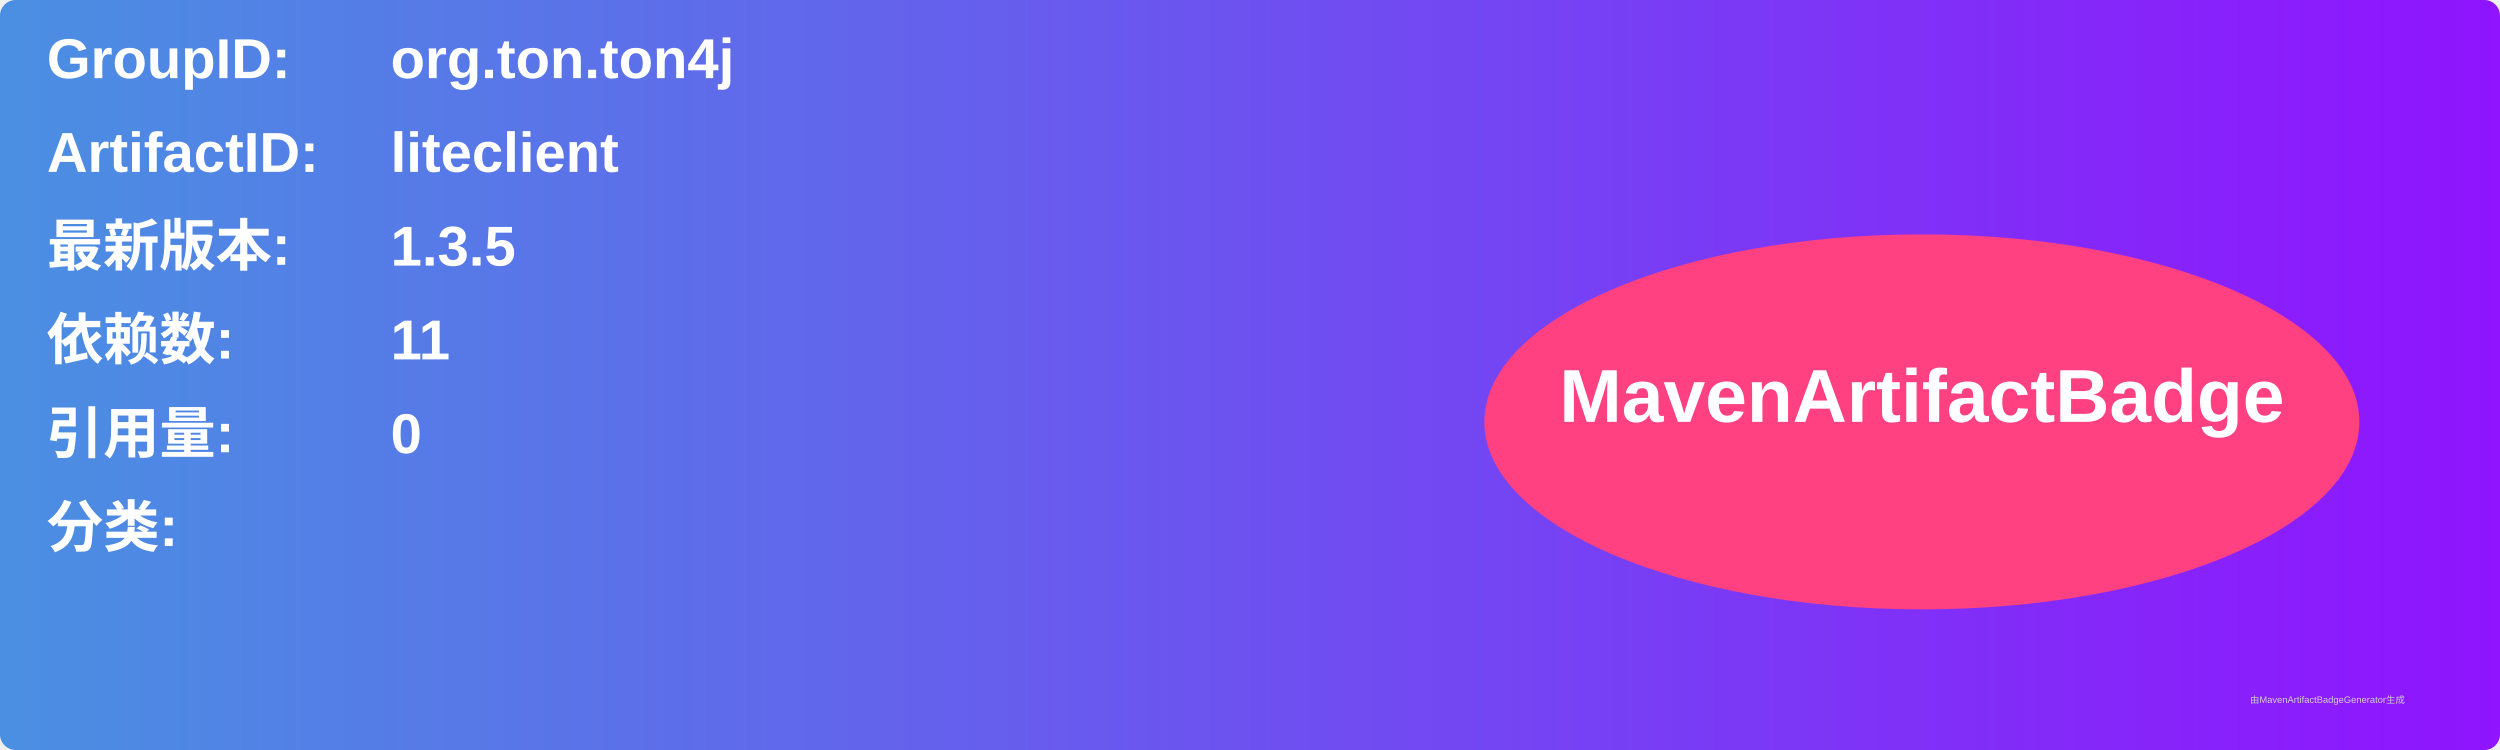
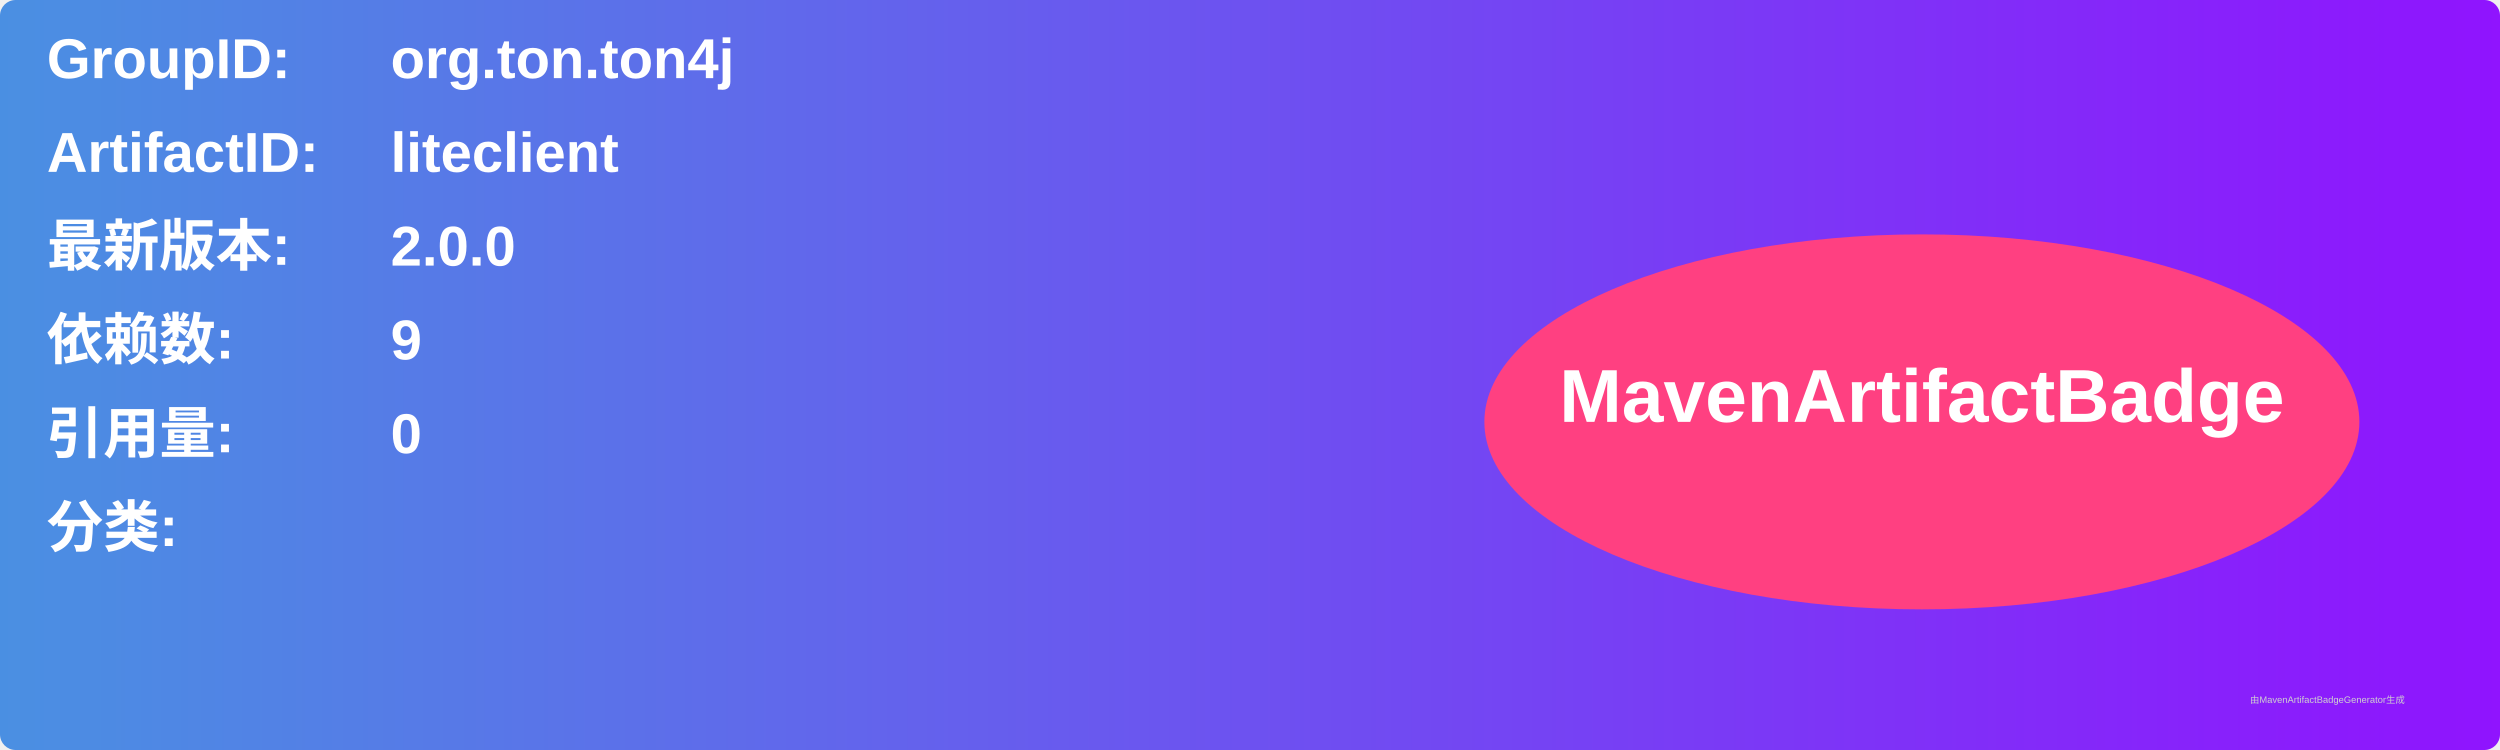
<svg xmlns="http://www.w3.org/2000/svg" width="800" height="240" viewBox="0 0 800 240">
  <linearGradient id="grad" x1="0%" y1="0%" x2="100%" y2="0%">
    <stop offset="0%" stop-color="#4a90e2" />
    <stop offset="100%" stop-color="#9013fe" />
  </linearGradient>
  <rect width="100%" height="100%" rx="5" ry="5" fill="url(#grad)" />
  <g transform="translate(15, 15)">
    <text x="0" y="10" font-family="Arial" font-size="18" fill="white" font-weight="bold" width="260">GroupID:</text>
    <text x="110" y="10" font-family="Arial" font-size="18" fill="white" font-weight="bold" width="460">org.ton.ton4j</text>
    <text x="0" y="40" font-family="Arial" font-size="18" fill="white" font-weight="bold" width="260">ArtifactID:</text>
    <text x="110" y="40" font-family="Arial" font-size="18" fill="white" font-weight="bold" width="460">liteclient</text>
    <text x="0" y="70" font-family="Arial" font-size="18" fill="white" font-weight="bold">最新版本:</text>
    <text x="110" y="70" font-family="Arial" font-size="18" fill="white" font-weight="bold">
-       <tspan font-weight="bold">1.3.5</tspan>
+       <tspan font-weight="bold">2.0.0</tspan>
    </text>
    <text x="0" y="100" font-family="Arial" font-size="18" fill="white" font-weight="bold">依赖数: </text>
    <text x="110" y="100" font-family="Arial" font-size="18" fill="white">
-       <tspan font-weight="bold">11</tspan>
+       <tspan font-weight="bold">9</tspan>
    </text>
    <text x="0" y="130" font-family="Arial" font-size="18" fill="white" font-weight="bold">引用量: </text>
    <text x="110" y="130" font-family="Arial" font-size="18" fill="white">
      <tspan font-weight="bold">0</tspan>
    </text>
    <text x="0" y="160" font-family="Arial" font-size="18" fill="white" font-weight="bold">分类:</text>
    <text x="10" y="190" font-family="Arial" font-size="10" fill="white">
      <tspan font-weight="bold" />
    </text>
    <ellipse cx="600" cy="120" rx="140" ry="60" fill="#ff4081" />
    <text x="600" y="120" text-anchor="middle" font-family="Arial" font-size="24" fill="white" font-weight="bold">MavenArtifactBadge</text>
  </g>
  <text x="720" y="225" font-family="Arial" font-size="3" fill="#d0d0d0">由MavenArtifactBadgeGenerator生成</text>
</svg>
